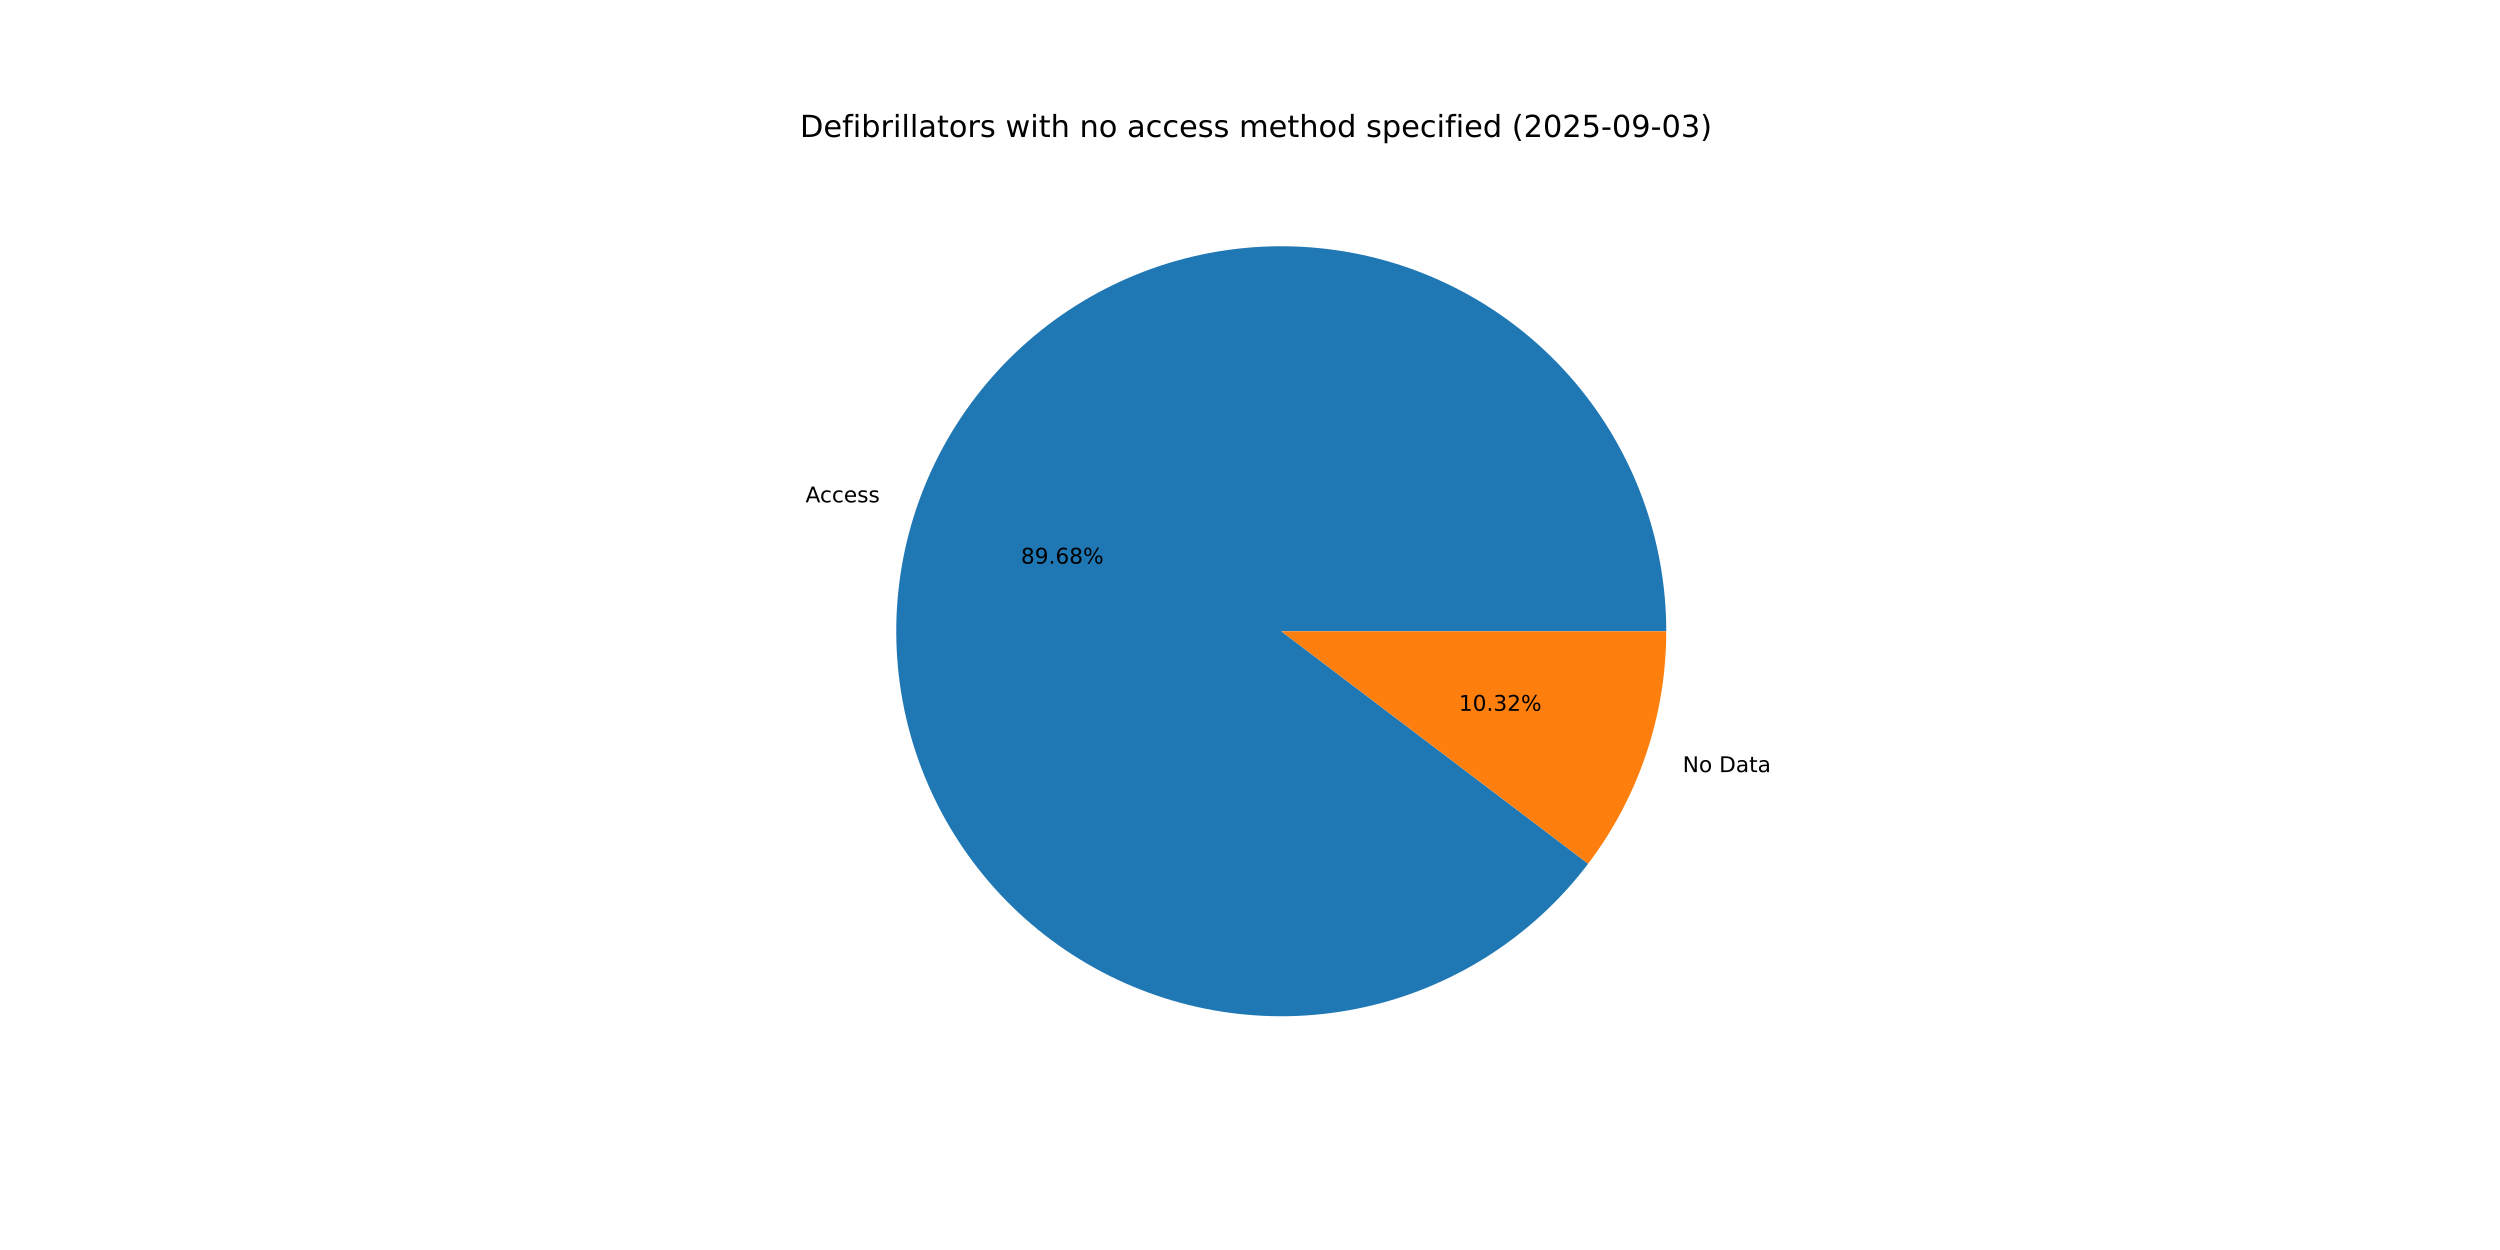
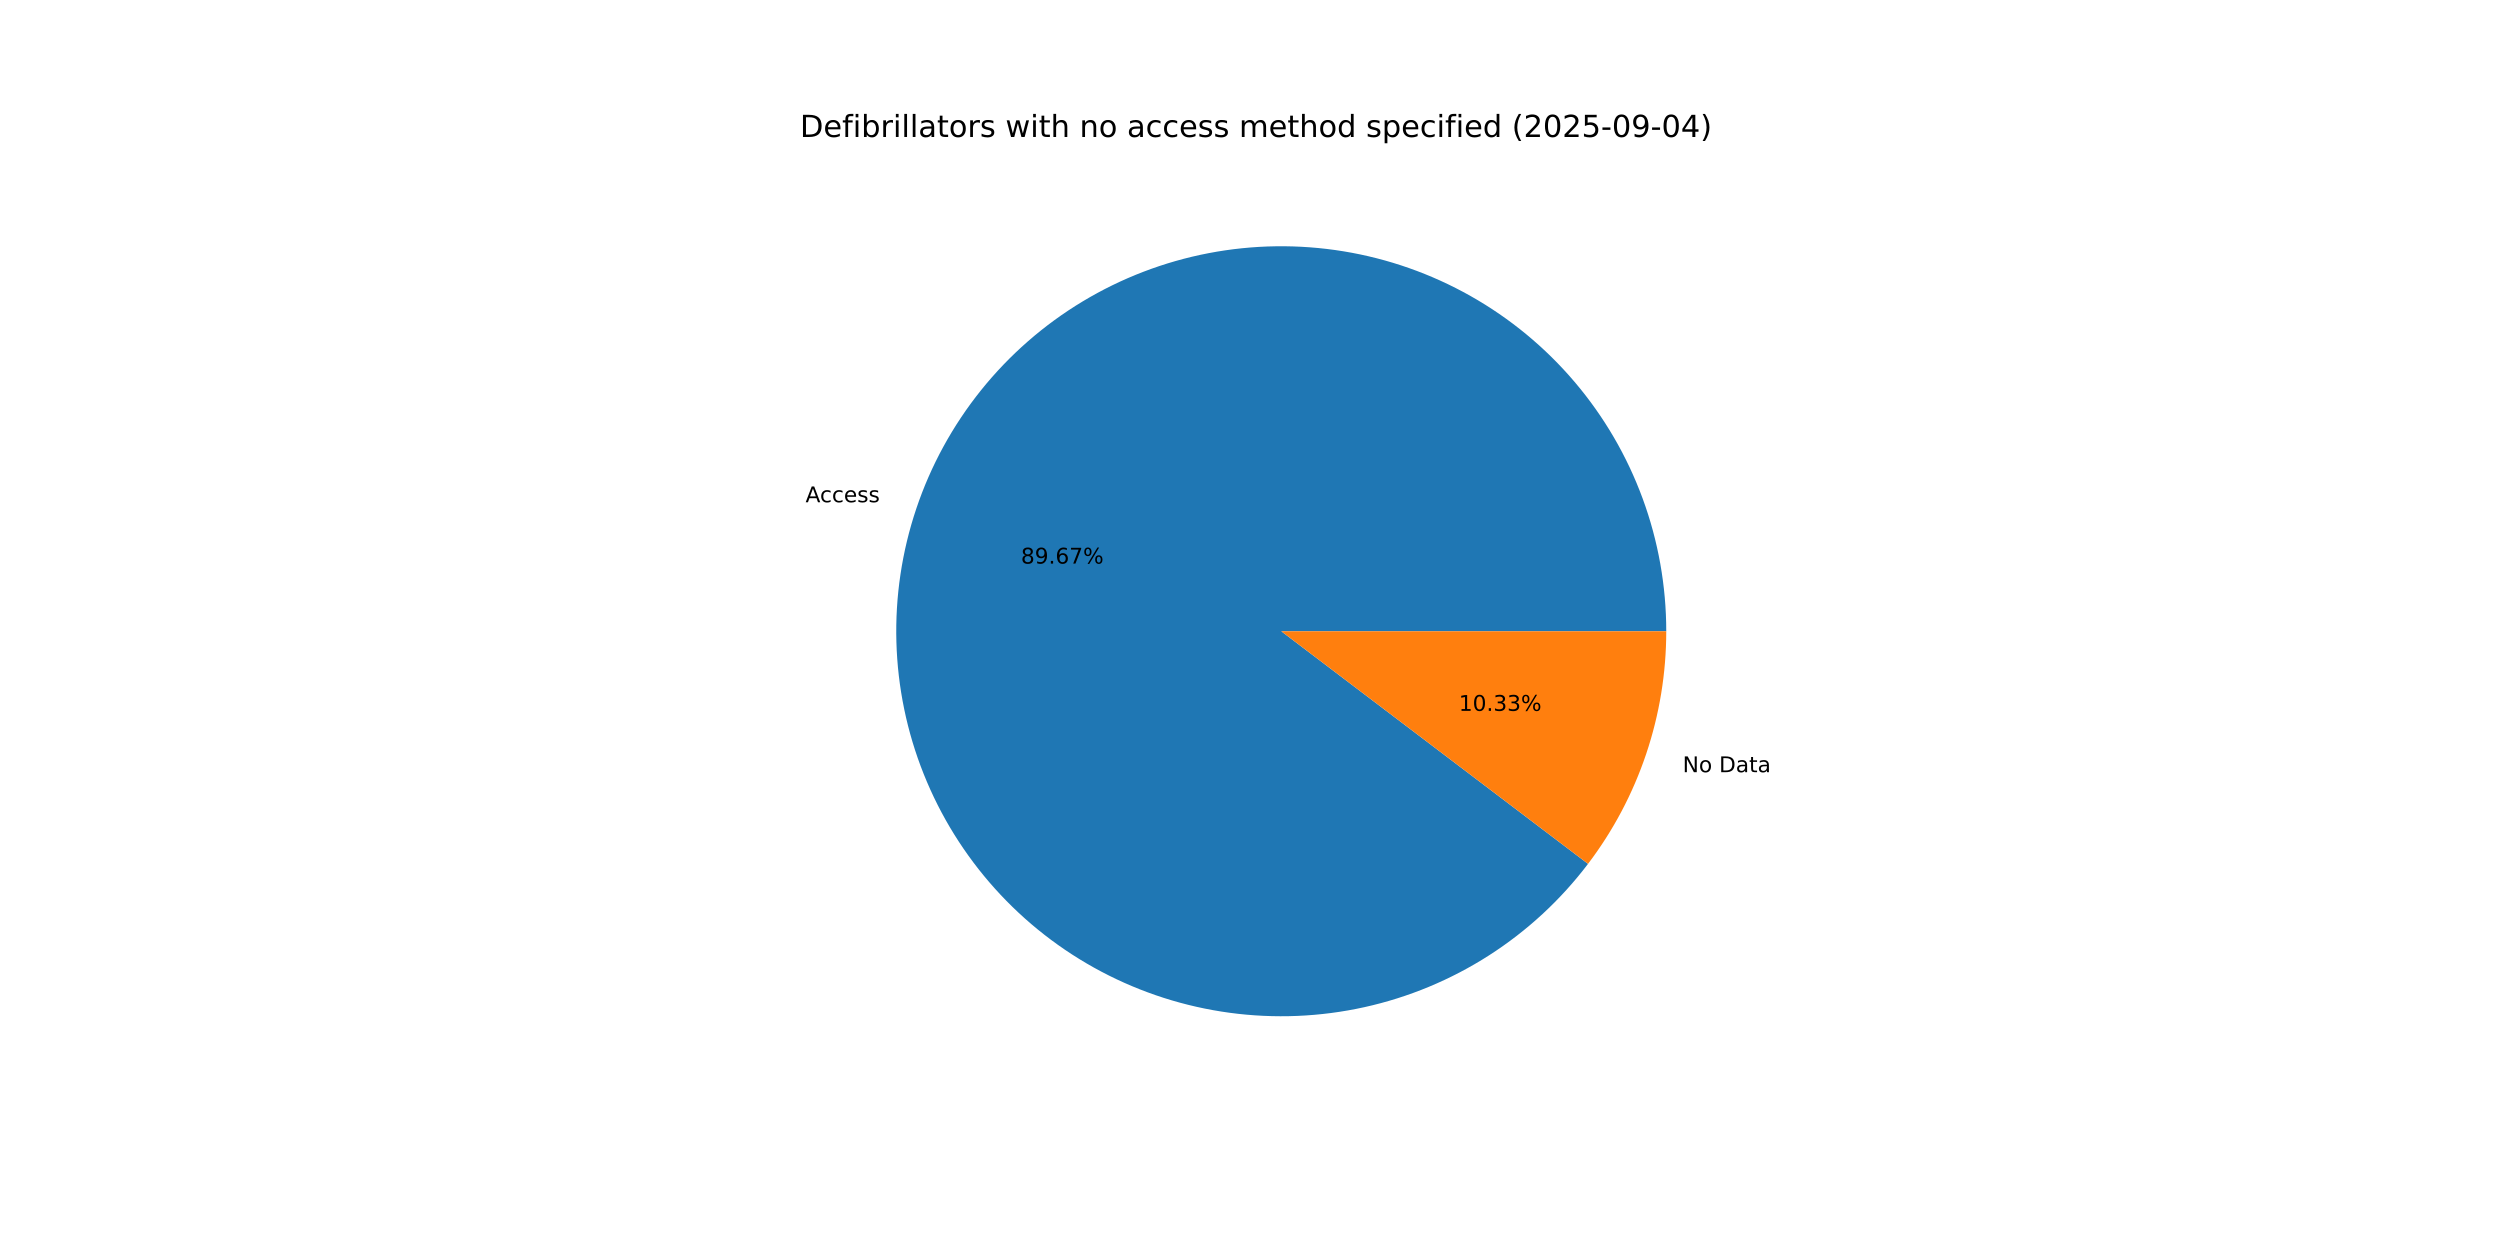
<svg xmlns="http://www.w3.org/2000/svg" xmlns:xlink="http://www.w3.org/1999/xlink" width="1152pt" height="576pt" viewBox="0 0 1152 576" version="1.1">
  <defs>
    <style type="text/css">*{stroke-linejoin: round; stroke-linecap: butt}</style>
  </defs>
  <g id="figure_1">
    <g id="patch_1">
      <path d="M 0 576  L 1152 576  L 1152 0  L 0 0  z " style="fill: #ffffff" />
    </g>
    <g id="axes_1">
      <g id="patch_2">
-         <path d="M 767.808 290.88  C 767.808 270 764.122 249.282 756.919 229.684  C 749.717 210.085 739.11 191.911 725.589 176  C 712.068 160.088 695.844 146.688 677.664 136.418  C 659.484 126.147 639.634 119.166 619.027 115.797  C 598.42 112.428 577.38 112.723 556.876 116.668  C 536.372 120.614 516.724 128.149 498.84 138.925  C 480.955 149.701 465.113 163.551 452.043 179.835  C 438.974 196.119 428.881 214.584 422.231 234.376  C 415.58 254.169 412.476 274.982 413.062 295.854  C 413.647 316.726 417.913 337.332 425.662 356.721  C 433.411 376.11 444.523 393.979 458.485 409.505  C 472.447 425.031 489.04 437.971 507.501 447.728  C 525.961 457.485 546 463.907 566.693 466.697  C 587.386 469.487 608.41 468.602 628.796 464.083  C 649.181 459.564 668.609 451.482 686.185 440.208  C 703.76 428.935 719.208 414.646 731.816 398.002  L 590.4 290.88  z " style="fill: #1f77b4" />
+         <path d="M 767.808 290.88  C 767.808 270.002 764.122 249.286 756.921 229.689  C 749.72 210.092 739.115 191.918 725.596 176.008  C 712.077 160.097 695.855 146.697 677.678 136.426  C 659.501 126.154 639.652 119.172 619.048 115.8  C 598.443 112.429 577.404 112.721 556.902 116.663  C 536.399 120.606 516.752 128.137 498.867 138.909  C 480.982 149.681 465.138 163.526 452.066 179.806  C 438.994 196.086 428.898 214.547 422.244 234.336  C 415.59 254.126 412.481 274.936 413.06 295.806  C 413.64 316.677 417.9 337.282 425.642 356.672  C 433.385 376.061 444.49 393.933 458.446 409.462  C 472.401 424.991 488.989 437.936 507.445 447.698  C 525.9 457.461 545.935 463.89 566.625 466.688  C 587.315 469.486 608.338 468.609 628.723 464.099  C 649.109 459.589 668.539 451.516 686.118 440.251  C 703.697 428.986 719.15 414.706 731.765 398.069  L 590.4 290.88  z " style="fill: #1f77b4" />
      </g>
      <g id="patch_3">
-         <path d="M 731.816 398.002  C 743.415 382.689 752.451 365.593 758.569 347.383  C 764.688 329.174 767.808 310.09 767.808 290.88  L 590.4 290.88  z " style="fill: #ff7f0e" />
+         <path d="M 731.765 398.069  C 743.38 382.751 752.429 365.645 758.556 347.424  C 764.683 329.202 767.808 310.104 767.808 290.88  L 590.4 290.88  z " style="fill: #ff7f0e" />
      </g>
      <g id="matplotlib.axis_1" />
      <g id="matplotlib.axis_2" />
      <g id="text_1">
-         <g transform="translate(371.1793 231.4855) scale(0.1 -0.1)">
+         <g transform="translate(371.1941 231.4415) scale(0.1 -0.1)">
          <defs>
            <path id="DejaVuSans-41" d="M 2188 4044  L 1331 1722  L 3047 1722  L 2188 4044  z M 1831 4666  L 2547 4666  L 4325 0  L 3669 0  L 3244 1197  L 1141 1197  L 716 0  L 50 0  L 1831 4666  z " transform="scale(0.015625)" />
            <path id="DejaVuSans-63" d="M 3122 3366  L 3122 2828  Q 2878 2963 2633 3030  Q 2388 3097 2138 3097  Q 1578 3097 1268 2742  Q 959 2388 959 1747  Q 959 1106 1268 751  Q 1578 397 2138 397  Q 2388 397 2633 464  Q 2878 531 3122 666  L 3122 134  Q 2881 22 2623 -34  Q 2366 -91 2075 -91  Q 1284 -91 818 406  Q 353 903 353 1747  Q 353 2603 823 3093  Q 1294 3584 2113 3584  Q 2378 3584 2631 3529  Q 2884 3475 3122 3366  z " transform="scale(0.015625)" />
            <path id="DejaVuSans-65" d="M 3597 1894  L 3597 1613  L 953 1613  Q 991 1019 1311 708  Q 1631 397 2203 397  Q 2534 397 2845 478  Q 3156 559 3463 722  L 3463 178  Q 3153 47 2828 -22  Q 2503 -91 2169 -91  Q 1331 -91 842 396  Q 353 884 353 1716  Q 353 2575 817 3079  Q 1281 3584 2069 3584  Q 2775 3584 3186 3129  Q 3597 2675 3597 1894  z M 3022 2063  Q 3016 2534 2758 2815  Q 2500 3097 2075 3097  Q 1594 3097 1305 2825  Q 1016 2553 972 2059  L 3022 2063  z " transform="scale(0.015625)" />
            <path id="DejaVuSans-73" d="M 2834 3397  L 2834 2853  Q 2591 2978 2328 3040  Q 2066 3103 1784 3103  Q 1356 3103 1142 2972  Q 928 2841 928 2578  Q 928 2378 1081 2264  Q 1234 2150 1697 2047  L 1894 2003  Q 2506 1872 2764 1633  Q 3022 1394 3022 966  Q 3022 478 2636 193  Q 2250 -91 1575 -91  Q 1294 -91 989 -36  Q 684 19 347 128  L 347 722  Q 666 556 975 473  Q 1284 391 1588 391  Q 1994 391 2212 530  Q 2431 669 2431 922  Q 2431 1156 2273 1281  Q 2116 1406 1581 1522  L 1381 1569  Q 847 1681 609 1914  Q 372 2147 372 2553  Q 372 3047 722 3315  Q 1072 3584 1716 3584  Q 2034 3584 2315 3537  Q 2597 3491 2834 3397  z " transform="scale(0.015625)" />
          </defs>
          <use xlink:href="#DejaVuSans-41" />
          <use xlink:href="#DejaVuSans-63" x="66.658" />
          <use xlink:href="#DejaVuSans-63" x="121.639" />
          <use xlink:href="#DejaVuSans-65" x="176.619" />
          <use xlink:href="#DejaVuSans-73" x="238.143" />
          <use xlink:href="#DejaVuSans-73" x="290.242" />
        </g>
      </g>
      <g id="text_2">
-         <g transform="translate(470.4335 259.7373) scale(0.1 -0.1)">
+         <g transform="translate(470.4416 259.7133) scale(0.1 -0.1)">
          <defs>
            <path id="DejaVuSans-38" d="M 2034 2216  Q 1584 2216 1326 1975  Q 1069 1734 1069 1313  Q 1069 891 1326 650  Q 1584 409 2034 409  Q 2484 409 2743 651  Q 3003 894 3003 1313  Q 3003 1734 2745 1975  Q 2488 2216 2034 2216  z M 1403 2484  Q 997 2584 770 2862  Q 544 3141 544 3541  Q 544 4100 942 4425  Q 1341 4750 2034 4750  Q 2731 4750 3128 4425  Q 3525 4100 3525 3541  Q 3525 3141 3298 2862  Q 3072 2584 2669 2484  Q 3125 2378 3379 2068  Q 3634 1759 3634 1313  Q 3634 634 3220 271  Q 2806 -91 2034 -91  Q 1263 -91 848 271  Q 434 634 434 1313  Q 434 1759 690 2068  Q 947 2378 1403 2484  z M 1172 3481  Q 1172 3119 1398 2916  Q 1625 2713 2034 2713  Q 2441 2713 2670 2916  Q 2900 3119 2900 3481  Q 2900 3844 2670 4047  Q 2441 4250 2034 4250  Q 1625 4250 1398 4047  Q 1172 3844 1172 3481  z " transform="scale(0.015625)" />
            <path id="DejaVuSans-39" d="M 703 97  L 703 672  Q 941 559 1184 500  Q 1428 441 1663 441  Q 2288 441 2617 861  Q 2947 1281 2994 2138  Q 2813 1869 2534 1725  Q 2256 1581 1919 1581  Q 1219 1581 811 2004  Q 403 2428 403 3163  Q 403 3881 828 4315  Q 1253 4750 1959 4750  Q 2769 4750 3195 4129  Q 3622 3509 3622 2328  Q 3622 1225 3098 567  Q 2575 -91 1691 -91  Q 1453 -91 1209 -44  Q 966 3 703 97  z M 1959 2075  Q 2384 2075 2632 2365  Q 2881 2656 2881 3163  Q 2881 3666 2632 3958  Q 2384 4250 1959 4250  Q 1534 4250 1286 3958  Q 1038 3666 1038 3163  Q 1038 2656 1286 2365  Q 1534 2075 1959 2075  z " transform="scale(0.015625)" />
            <path id="DejaVuSans-2e" d="M 684 794  L 1344 794  L 1344 0  L 684 0  L 684 794  z " transform="scale(0.015625)" />
            <path id="DejaVuSans-36" d="M 2113 2584  Q 1688 2584 1439 2293  Q 1191 2003 1191 1497  Q 1191 994 1439 701  Q 1688 409 2113 409  Q 2538 409 2786 701  Q 3034 994 3034 1497  Q 3034 2003 2786 2293  Q 2538 2584 2113 2584  z M 3366 4563  L 3366 3988  Q 3128 4100 2886 4159  Q 2644 4219 2406 4219  Q 1781 4219 1451 3797  Q 1122 3375 1075 2522  Q 1259 2794 1537 2939  Q 1816 3084 2150 3084  Q 2853 3084 3261 2657  Q 3669 2231 3669 1497  Q 3669 778 3244 343  Q 2819 -91 2113 -91  Q 1303 -91 875 529  Q 447 1150 447 2328  Q 447 3434 972 4092  Q 1497 4750 2381 4750  Q 2619 4750 2861 4703  Q 3103 4656 3366 4563  z " transform="scale(0.015625)" />
+             <path id="DejaVuSans-37" d="M 525 4666  L 3525 4666  L 3525 4397  L 1831 0  L 1172 0  L 2766 4134  L 525 4134  L 525 4666  z " transform="scale(0.015625)" />
            <path id="DejaVuSans-25" d="M 4653 2053  Q 4381 2053 4226 1822  Q 4072 1591 4072 1178  Q 4072 772 4226 539  Q 4381 306 4653 306  Q 4919 306 5073 539  Q 5228 772 5228 1178  Q 5228 1588 5073 1820  Q 4919 2053 4653 2053  z M 4653 2450  Q 5147 2450 5437 2106  Q 5728 1763 5728 1178  Q 5728 594 5436 251  Q 5144 -91 4653 -91  Q 4153 -91 3862 251  Q 3572 594 3572 1178  Q 3572 1766 3864 2108  Q 4156 2450 4653 2450  z M 1428 4353  Q 1159 4353 1004 4120  Q 850 3888 850 3481  Q 850 3069 1003 2837  Q 1156 2606 1428 2606  Q 1700 2606 1854 2837  Q 2009 3069 2009 3481  Q 2009 3884 1853 4118  Q 1697 4353 1428 4353  z M 4250 4750  L 4750 4750  L 1831 -91  L 1331 -91  L 4250 4750  z M 1428 4750  Q 1922 4750 2215 4408  Q 2509 4066 2509 3481  Q 2509 2891 2217 2550  Q 1925 2209 1428 2209  Q 931 2209 642 2551  Q 353 2894 353 3481  Q 353 4063 643 4406  Q 934 4750 1428 4750  z " transform="scale(0.015625)" />
          </defs>
          <use xlink:href="#DejaVuSans-38" />
          <use xlink:href="#DejaVuSans-39" x="63.623" />
          <use xlink:href="#DejaVuSans-2e" x="127.246" />
          <use xlink:href="#DejaVuSans-36" x="159.033" />
-           <use xlink:href="#DejaVuSans-38" x="222.656" />
+           <use xlink:href="#DejaVuSans-37" x="222.656" />
          <use xlink:href="#DejaVuSans-25" x="286.279" />
        </g>
      </g>
      <g id="text_3">
-         <g transform="translate(775.3864 355.7932) scale(0.1 -0.1)">
+         <g transform="translate(775.3715 355.8373) scale(0.1 -0.1)">
          <defs>
            <path id="DejaVuSans-4e" d="M 628 4666  L 1478 4666  L 3547 763  L 3547 4666  L 4159 4666  L 4159 0  L 3309 0  L 1241 3903  L 1241 0  L 628 0  L 628 4666  z " transform="scale(0.015625)" />
            <path id="DejaVuSans-6f" d="M 1959 3097  Q 1497 3097 1228 2736  Q 959 2375 959 1747  Q 959 1119 1226 758  Q 1494 397 1959 397  Q 2419 397 2687 759  Q 2956 1122 2956 1747  Q 2956 2369 2687 2733  Q 2419 3097 1959 3097  z M 1959 3584  Q 2709 3584 3137 3096  Q 3566 2609 3566 1747  Q 3566 888 3137 398  Q 2709 -91 1959 -91  Q 1206 -91 779 398  Q 353 888 353 1747  Q 353 2609 779 3096  Q 1206 3584 1959 3584  z " transform="scale(0.015625)" />
            <path id="DejaVuSans-20" transform="scale(0.015625)" />
            <path id="DejaVuSans-44" d="M 1259 4147  L 1259 519  L 2022 519  Q 2988 519 3436 956  Q 3884 1394 3884 2338  Q 3884 3275 3436 3711  Q 2988 4147 2022 4147  L 1259 4147  z M 628 4666  L 1925 4666  Q 3281 4666 3915 4102  Q 4550 3538 4550 2338  Q 4550 1131 3912 565  Q 3275 0 1925 0  L 628 0  L 628 4666  z " transform="scale(0.015625)" />
            <path id="DejaVuSans-61" d="M 2194 1759  Q 1497 1759 1228 1600  Q 959 1441 959 1056  Q 959 750 1161 570  Q 1363 391 1709 391  Q 2188 391 2477 730  Q 2766 1069 2766 1631  L 2766 1759  L 2194 1759  z M 3341 1997  L 3341 0  L 2766 0  L 2766 531  Q 2569 213 2275 61  Q 1981 -91 1556 -91  Q 1019 -91 701 211  Q 384 513 384 1019  Q 384 1609 779 1909  Q 1175 2209 1959 2209  L 2766 2209  L 2766 2266  Q 2766 2663 2505 2880  Q 2244 3097 1772 3097  Q 1472 3097 1187 3025  Q 903 2953 641 2809  L 641 3341  Q 956 3463 1253 3523  Q 1550 3584 1831 3584  Q 2591 3584 2966 3190  Q 3341 2797 3341 1997  z " transform="scale(0.015625)" />
            <path id="DejaVuSans-74" d="M 1172 4494  L 1172 3500  L 2356 3500  L 2356 3053  L 1172 3053  L 1172 1153  Q 1172 725 1289 603  Q 1406 481 1766 481  L 2356 481  L 2356 0  L 1766 0  Q 1100 0 847 248  Q 594 497 594 1153  L 594 3053  L 172 3053  L 172 3500  L 594 3500  L 594 4494  L 1172 4494  z " transform="scale(0.015625)" />
          </defs>
          <use xlink:href="#DejaVuSans-4e" />
          <use xlink:href="#DejaVuSans-6f" x="74.805" />
          <use xlink:href="#DejaVuSans-20" x="135.986" />
          <use xlink:href="#DejaVuSans-44" x="167.773" />
          <use xlink:href="#DejaVuSans-61" x="244.775" />
          <use xlink:href="#DejaVuSans-74" x="306.055" />
          <use xlink:href="#DejaVuSans-61" x="345.264" />
        </g>
      </g>
      <g id="text_4">
-         <g transform="translate(672.2368 327.5415) scale(0.1 -0.1)">
+         <g transform="translate(672.2287 327.5655) scale(0.1 -0.1)">
          <defs>
            <path id="DejaVuSans-31" d="M 794 531  L 1825 531  L 1825 4091  L 703 3866  L 703 4441  L 1819 4666  L 2450 4666  L 2450 531  L 3481 531  L 3481 0  L 794 0  L 794 531  z " transform="scale(0.015625)" />
            <path id="DejaVuSans-30" d="M 2034 4250  Q 1547 4250 1301 3770  Q 1056 3291 1056 2328  Q 1056 1369 1301 889  Q 1547 409 2034 409  Q 2525 409 2770 889  Q 3016 1369 3016 2328  Q 3016 3291 2770 3770  Q 2525 4250 2034 4250  z M 2034 4750  Q 2819 4750 3233 4129  Q 3647 3509 3647 2328  Q 3647 1150 3233 529  Q 2819 -91 2034 -91  Q 1250 -91 836 529  Q 422 1150 422 2328  Q 422 3509 836 4129  Q 1250 4750 2034 4750  z " transform="scale(0.015625)" />
            <path id="DejaVuSans-33" d="M 2597 2516  Q 3050 2419 3304 2112  Q 3559 1806 3559 1356  Q 3559 666 3084 287  Q 2609 -91 1734 -91  Q 1441 -91 1130 -33  Q 819 25 488 141  L 488 750  Q 750 597 1062 519  Q 1375 441 1716 441  Q 2309 441 2620 675  Q 2931 909 2931 1356  Q 2931 1769 2642 2001  Q 2353 2234 1838 2234  L 1294 2234  L 1294 2753  L 1863 2753  Q 2328 2753 2575 2939  Q 2822 3125 2822 3475  Q 2822 3834 2567 4026  Q 2313 4219 1838 4219  Q 1578 4219 1281 4162  Q 984 4106 628 3988  L 628 4550  Q 988 4650 1302 4700  Q 1616 4750 1894 4750  Q 2613 4750 3031 4423  Q 3450 4097 3450 3541  Q 3450 3153 3228 2886  Q 3006 2619 2597 2516  z " transform="scale(0.015625)" />
-             <path id="DejaVuSans-32" d="M 1228 531  L 3431 531  L 3431 0  L 469 0  L 469 531  Q 828 903 1448 1529  Q 2069 2156 2228 2338  Q 2531 2678 2651 2914  Q 2772 3150 2772 3378  Q 2772 3750 2511 3984  Q 2250 4219 1831 4219  Q 1534 4219 1204 4116  Q 875 4013 500 3803  L 500 4441  Q 881 4594 1212 4672  Q 1544 4750 1819 4750  Q 2544 4750 2975 4387  Q 3406 4025 3406 3419  Q 3406 3131 3298 2873  Q 3191 2616 2906 2266  Q 2828 2175 2409 1742  Q 1991 1309 1228 531  z " transform="scale(0.015625)" />
          </defs>
          <use xlink:href="#DejaVuSans-31" />
          <use xlink:href="#DejaVuSans-30" x="63.623" />
          <use xlink:href="#DejaVuSans-2e" x="127.246" />
          <use xlink:href="#DejaVuSans-33" x="159.033" />
-           <use xlink:href="#DejaVuSans-32" x="222.656" />
+           <use xlink:href="#DejaVuSans-33" x="222.656" />
          <use xlink:href="#DejaVuSans-25" x="286.279" />
        </g>
      </g>
      <g id="text_5">
        <g transform="translate(368.64 63.12) scale(0.14 -0.14)">
          <defs>
            <path id="DejaVuSans-66" d="M 2375 4863  L 2375 4384  L 1825 4384  Q 1516 4384 1395 4259  Q 1275 4134 1275 3809  L 1275 3500  L 2222 3500  L 2222 3053  L 1275 3053  L 1275 0  L 697 0  L 697 3053  L 147 3053  L 147 3500  L 697 3500  L 697 3744  Q 697 4328 969 4595  Q 1241 4863 1831 4863  L 2375 4863  z " transform="scale(0.015625)" />
            <path id="DejaVuSans-69" d="M 603 3500  L 1178 3500  L 1178 0  L 603 0  L 603 3500  z M 603 4863  L 1178 4863  L 1178 4134  L 603 4134  L 603 4863  z " transform="scale(0.015625)" />
            <path id="DejaVuSans-62" d="M 3116 1747  Q 3116 2381 2855 2742  Q 2594 3103 2138 3103  Q 1681 3103 1420 2742  Q 1159 2381 1159 1747  Q 1159 1113 1420 752  Q 1681 391 2138 391  Q 2594 391 2855 752  Q 3116 1113 3116 1747  z M 1159 2969  Q 1341 3281 1617 3432  Q 1894 3584 2278 3584  Q 2916 3584 3314 3078  Q 3713 2572 3713 1747  Q 3713 922 3314 415  Q 2916 -91 2278 -91  Q 1894 -91 1617 61  Q 1341 213 1159 525  L 1159 0  L 581 0  L 581 4863  L 1159 4863  L 1159 2969  z " transform="scale(0.015625)" />
            <path id="DejaVuSans-72" d="M 2631 2963  Q 2534 3019 2420 3045  Q 2306 3072 2169 3072  Q 1681 3072 1420 2755  Q 1159 2438 1159 1844  L 1159 0  L 581 0  L 581 3500  L 1159 3500  L 1159 2956  Q 1341 3275 1631 3429  Q 1922 3584 2338 3584  Q 2397 3584 2469 3576  Q 2541 3569 2628 3553  L 2631 2963  z " transform="scale(0.015625)" />
            <path id="DejaVuSans-6c" d="M 603 4863  L 1178 4863  L 1178 0  L 603 0  L 603 4863  z " transform="scale(0.015625)" />
            <path id="DejaVuSans-77" d="M 269 3500  L 844 3500  L 1563 769  L 2278 3500  L 2956 3500  L 3675 769  L 4391 3500  L 4966 3500  L 4050 0  L 3372 0  L 2619 2869  L 1863 0  L 1184 0  L 269 3500  z " transform="scale(0.015625)" />
            <path id="DejaVuSans-68" d="M 3513 2113  L 3513 0  L 2938 0  L 2938 2094  Q 2938 2591 2744 2837  Q 2550 3084 2163 3084  Q 1697 3084 1428 2787  Q 1159 2491 1159 1978  L 1159 0  L 581 0  L 581 4863  L 1159 4863  L 1159 2956  Q 1366 3272 1645 3428  Q 1925 3584 2291 3584  Q 2894 3584 3203 3211  Q 3513 2838 3513 2113  z " transform="scale(0.015625)" />
            <path id="DejaVuSans-6e" d="M 3513 2113  L 3513 0  L 2938 0  L 2938 2094  Q 2938 2591 2744 2837  Q 2550 3084 2163 3084  Q 1697 3084 1428 2787  Q 1159 2491 1159 1978  L 1159 0  L 581 0  L 581 3500  L 1159 3500  L 1159 2956  Q 1366 3272 1645 3428  Q 1925 3584 2291 3584  Q 2894 3584 3203 3211  Q 3513 2838 3513 2113  z " transform="scale(0.015625)" />
            <path id="DejaVuSans-6d" d="M 3328 2828  Q 3544 3216 3844 3400  Q 4144 3584 4550 3584  Q 5097 3584 5394 3201  Q 5691 2819 5691 2113  L 5691 0  L 5113 0  L 5113 2094  Q 5113 2597 4934 2840  Q 4756 3084 4391 3084  Q 3944 3084 3684 2787  Q 3425 2491 3425 1978  L 3425 0  L 2847 0  L 2847 2094  Q 2847 2600 2669 2842  Q 2491 3084 2119 3084  Q 1678 3084 1418 2786  Q 1159 2488 1159 1978  L 1159 0  L 581 0  L 581 3500  L 1159 3500  L 1159 2956  Q 1356 3278 1631 3431  Q 1906 3584 2284 3584  Q 2666 3584 2933 3390  Q 3200 3197 3328 2828  z " transform="scale(0.015625)" />
            <path id="DejaVuSans-64" d="M 2906 2969  L 2906 4863  L 3481 4863  L 3481 0  L 2906 0  L 2906 525  Q 2725 213 2448 61  Q 2172 -91 1784 -91  Q 1150 -91 751 415  Q 353 922 353 1747  Q 353 2572 751 3078  Q 1150 3584 1784 3584  Q 2172 3584 2448 3432  Q 2725 3281 2906 2969  z M 947 1747  Q 947 1113 1208 752  Q 1469 391 1925 391  Q 2381 391 2643 752  Q 2906 1113 2906 1747  Q 2906 2381 2643 2742  Q 2381 3103 1925 3103  Q 1469 3103 1208 2742  Q 947 2381 947 1747  z " transform="scale(0.015625)" />
            <path id="DejaVuSans-70" d="M 1159 525  L 1159 -1331  L 581 -1331  L 581 3500  L 1159 3500  L 1159 2969  Q 1341 3281 1617 3432  Q 1894 3584 2278 3584  Q 2916 3584 3314 3078  Q 3713 2572 3713 1747  Q 3713 922 3314 415  Q 2916 -91 2278 -91  Q 1894 -91 1617 61  Q 1341 213 1159 525  z M 3116 1747  Q 3116 2381 2855 2742  Q 2594 3103 2138 3103  Q 1681 3103 1420 2742  Q 1159 2381 1159 1747  Q 1159 1113 1420 752  Q 1681 391 2138 391  Q 2594 391 2855 752  Q 3116 1113 3116 1747  z " transform="scale(0.015625)" />
            <path id="DejaVuSans-28" d="M 1984 4856  Q 1566 4138 1362 3434  Q 1159 2731 1159 2009  Q 1159 1288 1364 580  Q 1569 -128 1984 -844  L 1484 -844  Q 1016 -109 783 600  Q 550 1309 550 2009  Q 550 2706 781 3412  Q 1013 4119 1484 4856  L 1984 4856  z " transform="scale(0.015625)" />
+             <path id="DejaVuSans-32" d="M 1228 531  L 3431 531  L 3431 0  L 469 0  L 469 531  Q 828 903 1448 1529  Q 2069 2156 2228 2338  Q 2531 2678 2651 2914  Q 2772 3150 2772 3378  Q 2772 3750 2511 3984  Q 2250 4219 1831 4219  Q 1534 4219 1204 4116  Q 875 4013 500 3803  L 500 4441  Q 881 4594 1212 4672  Q 1544 4750 1819 4750  Q 2544 4750 2975 4387  Q 3406 4025 3406 3419  Q 3406 3131 3298 2873  Q 3191 2616 2906 2266  Q 2828 2175 2409 1742  Q 1991 1309 1228 531  z " transform="scale(0.015625)" />
            <path id="DejaVuSans-35" d="M 691 4666  L 3169 4666  L 3169 4134  L 1269 4134  L 1269 2991  Q 1406 3038 1543 3061  Q 1681 3084 1819 3084  Q 2600 3084 3056 2656  Q 3513 2228 3513 1497  Q 3513 744 3044 326  Q 2575 -91 1722 -91  Q 1428 -91 1123 -41  Q 819 9 494 109  L 494 744  Q 775 591 1075 516  Q 1375 441 1709 441  Q 2250 441 2565 725  Q 2881 1009 2881 1497  Q 2881 1984 2565 2268  Q 2250 2553 1709 2553  Q 1456 2553 1204 2497  Q 953 2441 691 2322  L 691 4666  z " transform="scale(0.015625)" />
            <path id="DejaVuSans-2d" d="M 313 2009  L 1997 2009  L 1997 1497  L 313 1497  L 313 2009  z " transform="scale(0.015625)" />
+             <path id="DejaVuSans-34" d="M 2419 4116  L 825 1625  L 2419 1625  L 2419 4116  z M 2253 4666  L 3047 4666  L 3047 1625  L 3713 1625  L 3713 1100  L 3047 1100  L 3047 0  L 2419 0  L 2419 1100  L 313 1100  L 313 1709  L 2253 4666  z " transform="scale(0.015625)" />
            <path id="DejaVuSans-29" d="M 513 4856  L 1013 4856  Q 1481 4119 1714 3412  Q 1947 2706 1947 2009  Q 1947 1309 1714 600  Q 1481 -109 1013 -844  L 513 -844  Q 928 -128 1133 580  Q 1338 1288 1338 2009  Q 1338 2731 1133 3434  Q 928 4138 513 4856  z " transform="scale(0.015625)" />
          </defs>
          <use xlink:href="#DejaVuSans-44" />
          <use xlink:href="#DejaVuSans-65" x="77.002" />
          <use xlink:href="#DejaVuSans-66" x="138.525" />
          <use xlink:href="#DejaVuSans-69" x="173.73" />
          <use xlink:href="#DejaVuSans-62" x="201.514" />
          <use xlink:href="#DejaVuSans-72" x="264.99" />
          <use xlink:href="#DejaVuSans-69" x="306.104" />
          <use xlink:href="#DejaVuSans-6c" x="333.887" />
          <use xlink:href="#DejaVuSans-6c" x="361.67" />
          <use xlink:href="#DejaVuSans-61" x="389.453" />
          <use xlink:href="#DejaVuSans-74" x="450.732" />
          <use xlink:href="#DejaVuSans-6f" x="489.941" />
          <use xlink:href="#DejaVuSans-72" x="551.123" />
          <use xlink:href="#DejaVuSans-73" x="592.236" />
          <use xlink:href="#DejaVuSans-20" x="644.336" />
          <use xlink:href="#DejaVuSans-77" x="676.123" />
          <use xlink:href="#DejaVuSans-69" x="757.91" />
          <use xlink:href="#DejaVuSans-74" x="785.693" />
          <use xlink:href="#DejaVuSans-68" x="824.902" />
          <use xlink:href="#DejaVuSans-20" x="888.281" />
          <use xlink:href="#DejaVuSans-6e" x="920.068" />
          <use xlink:href="#DejaVuSans-6f" x="983.447" />
          <use xlink:href="#DejaVuSans-20" x="1044.629" />
          <use xlink:href="#DejaVuSans-61" x="1076.416" />
          <use xlink:href="#DejaVuSans-63" x="1137.695" />
          <use xlink:href="#DejaVuSans-63" x="1192.676" />
          <use xlink:href="#DejaVuSans-65" x="1247.656" />
          <use xlink:href="#DejaVuSans-73" x="1309.18" />
          <use xlink:href="#DejaVuSans-73" x="1361.279" />
          <use xlink:href="#DejaVuSans-20" x="1413.379" />
          <use xlink:href="#DejaVuSans-6d" x="1445.166" />
          <use xlink:href="#DejaVuSans-65" x="1542.578" />
          <use xlink:href="#DejaVuSans-74" x="1604.102" />
          <use xlink:href="#DejaVuSans-68" x="1643.311" />
          <use xlink:href="#DejaVuSans-6f" x="1706.689" />
          <use xlink:href="#DejaVuSans-64" x="1767.871" />
          <use xlink:href="#DejaVuSans-20" x="1831.348" />
          <use xlink:href="#DejaVuSans-73" x="1863.135" />
          <use xlink:href="#DejaVuSans-70" x="1915.234" />
          <use xlink:href="#DejaVuSans-65" x="1978.711" />
          <use xlink:href="#DejaVuSans-63" x="2040.234" />
          <use xlink:href="#DejaVuSans-69" x="2095.215" />
          <use xlink:href="#DejaVuSans-66" x="2122.998" />
          <use xlink:href="#DejaVuSans-69" x="2158.203" />
          <use xlink:href="#DejaVuSans-65" x="2185.986" />
          <use xlink:href="#DejaVuSans-64" x="2247.51" />
          <use xlink:href="#DejaVuSans-20" x="2310.986" />
          <use xlink:href="#DejaVuSans-28" x="2342.773" />
          <use xlink:href="#DejaVuSans-32" x="2381.787" />
          <use xlink:href="#DejaVuSans-30" x="2445.41" />
          <use xlink:href="#DejaVuSans-32" x="2509.033" />
          <use xlink:href="#DejaVuSans-35" x="2572.656" />
          <use xlink:href="#DejaVuSans-2d" x="2636.279" />
          <use xlink:href="#DejaVuSans-30" x="2672.363" />
          <use xlink:href="#DejaVuSans-39" x="2735.986" />
          <use xlink:href="#DejaVuSans-2d" x="2799.609" />
          <use xlink:href="#DejaVuSans-30" x="2835.693" />
-           <use xlink:href="#DejaVuSans-33" x="2899.316" />
+           <use xlink:href="#DejaVuSans-34" x="2899.316" />
          <use xlink:href="#DejaVuSans-29" x="2962.939" />
        </g>
      </g>
    </g>
  </g>
</svg>
